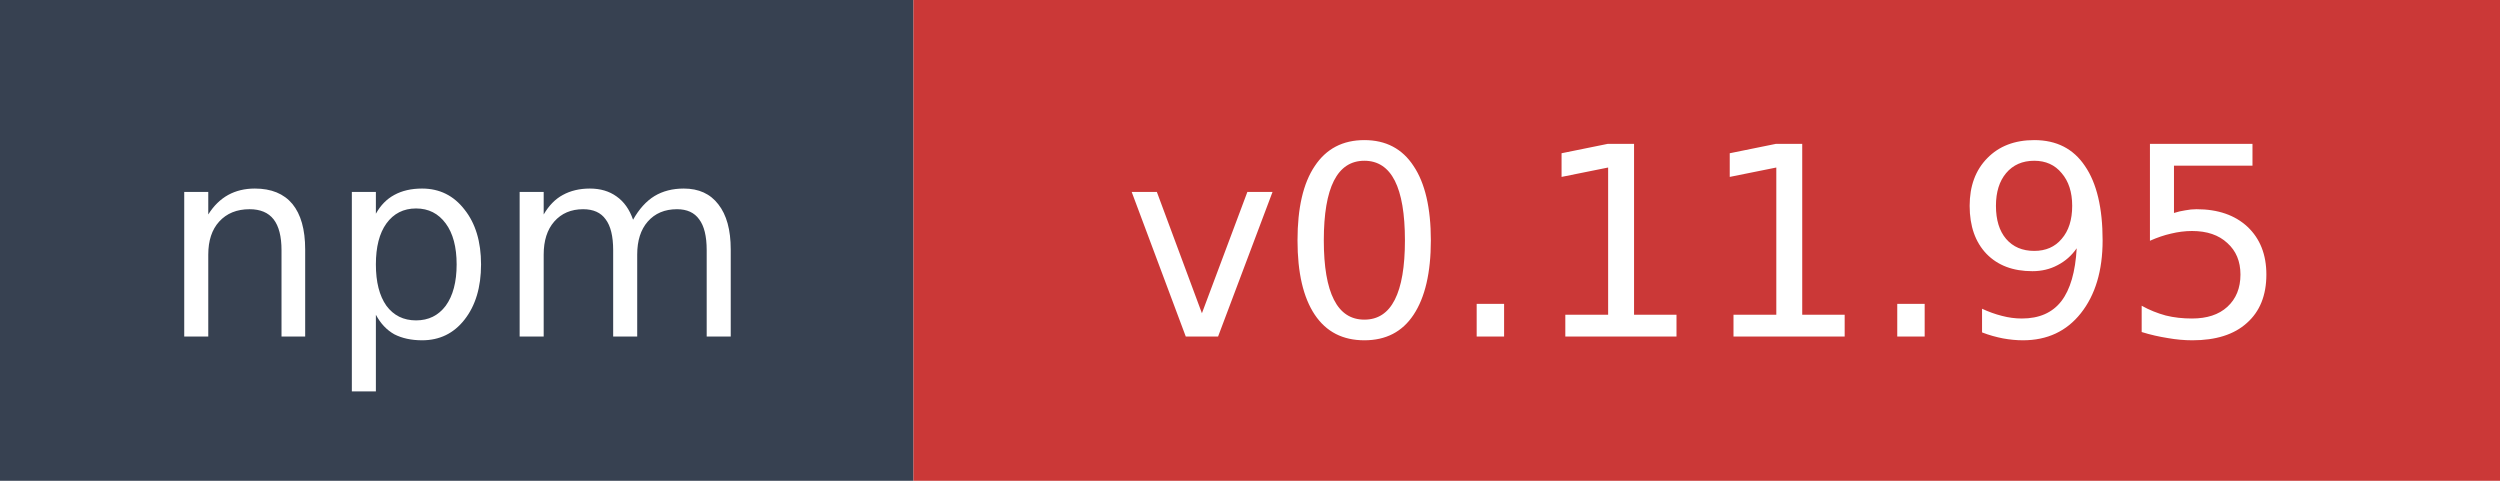
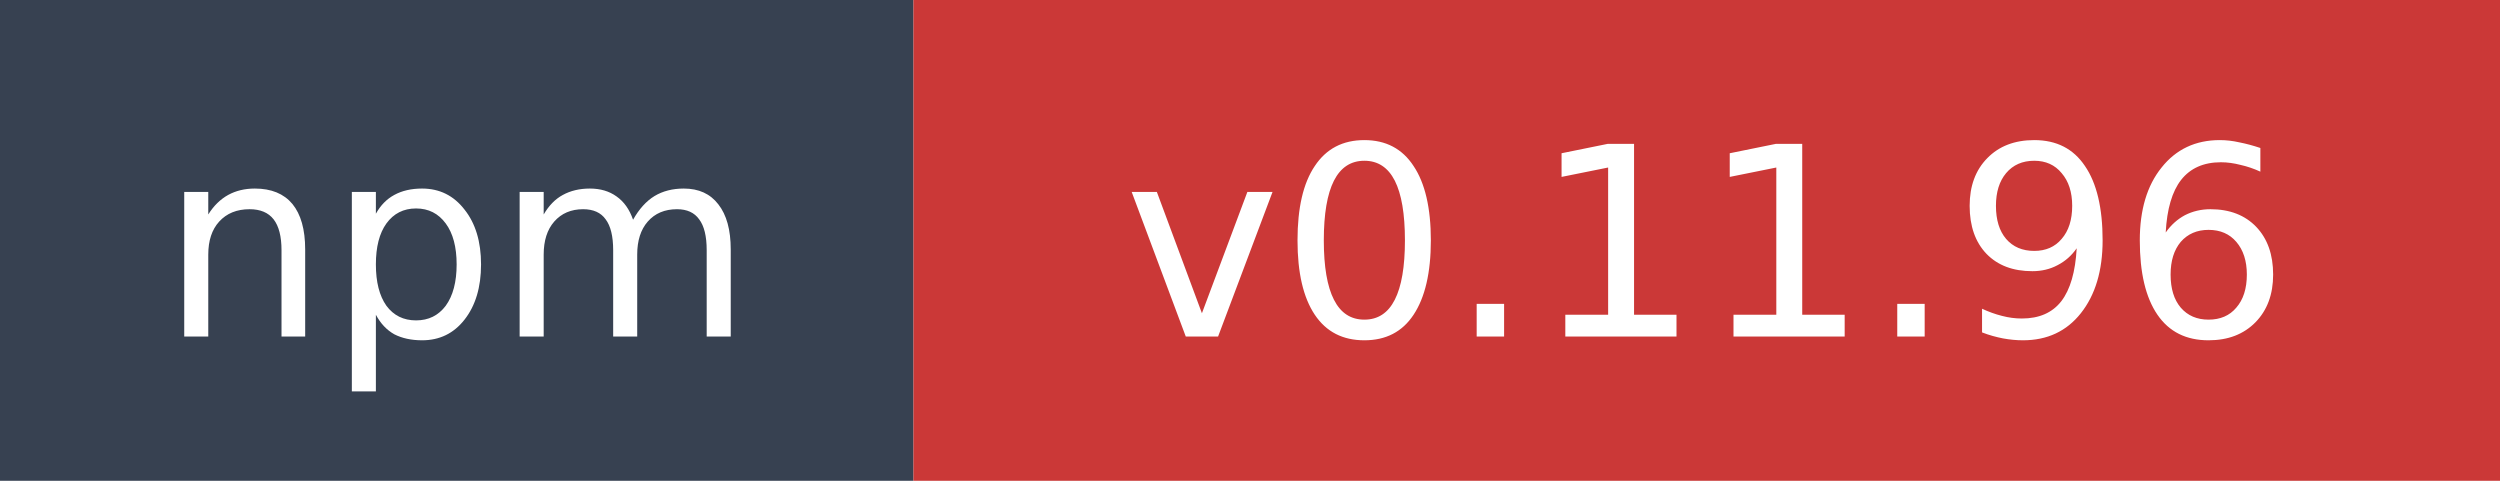
- <svg xmlns="http://www.w3.org/2000/svg" width="104" height="20" role="img" aria-label="npm: v0.11.95">
+ <svg xmlns="http://www.w3.org/2000/svg" width="104" height="20" role="img" aria-label="npm: v0.11.96">
  <rect width="38" height="20" fill="#374151" />
  <rect x="38" width="66" height="20" fill="#cb3837" />
  <text x="19" y="14" fill="#ffffff" font-family="Verdana,Geneva,DejaVu Sans,sans-serif" font-size="11" text-anchor="middle">npm</text>
-   <text x="71" y="14" fill="#ffffff" font-family="Verdana,Geneva,DejaVu Sans,sans-serif" font-size="11" text-anchor="middle">v0.11.95</text>
+   <text x="71" y="14" fill="#ffffff" font-family="Verdana,Geneva,DejaVu Sans,sans-serif" font-size="11" text-anchor="middle">v0.11.96</text>
</svg>
